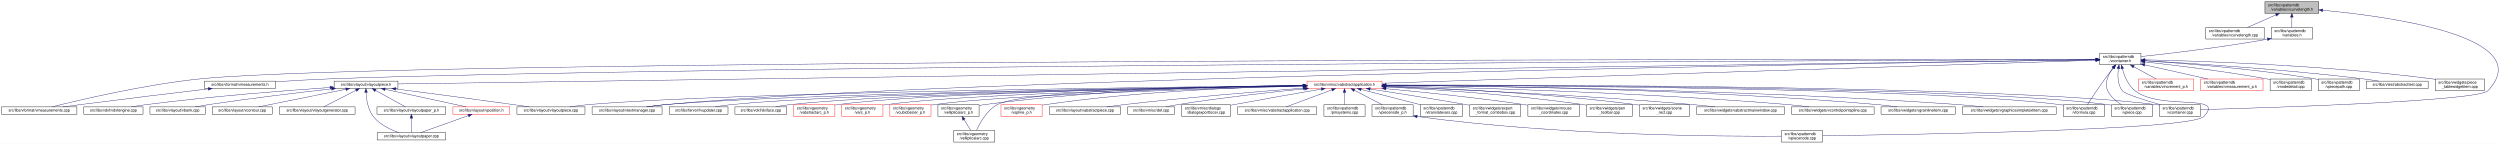
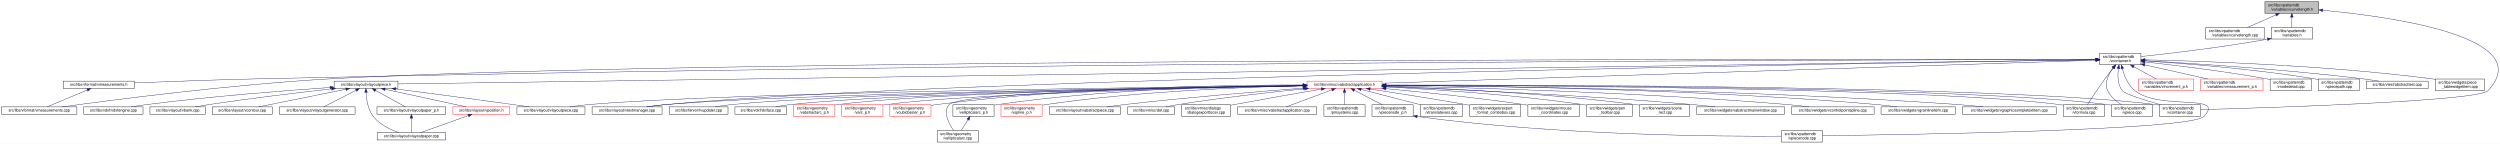
<svg xmlns="http://www.w3.org/2000/svg" xmlns:xlink="http://www.w3.org/1999/xlink" width="6502pt" height="374pt" viewBox="0.00 0.00 6502.39 374.00">
  <g id="graph0" class="graph" transform="scale(1 1) rotate(0) translate(4 370)">
    <polygon fill="white" stroke="transparent" points="-4,4 -4,-370 6498.39,-370 6498.39,4 -4,4" />
    <g id="node1" class="node">
      <g id="a_node1">
        <a xlink:title=" ">
          <polygon fill="#bfbfbf" stroke="black" points="5887,-335.5 5887,-365.5 6027,-365.5 6027,-335.5 5887,-335.5" />
          <text text-anchor="start" x="5895" y="-353.5" font-family="Helvetica,sans-Serif" font-size="10.00">src/libs/vpatterndb</text>
          <text text-anchor="middle" x="5957" y="-342.5" font-family="Helvetica,sans-Serif" font-size="10.00">/variables/vcurvelength.h</text>
        </a>
      </g>
    </g>
    <g id="node2" class="node">
      <g id="a_node2">
        <a xlink:href="../../d6/dd4/vcurvelength_8cpp.html" target="_top" xlink:title=" ">
          <polygon fill="white" stroke="black" points="5733,-268.5 5733,-298.5 5885,-298.5 5885,-268.5 5733,-268.5" />
          <text text-anchor="start" x="5741" y="-286.5" font-family="Helvetica,sans-Serif" font-size="10.00">src/libs/vpatterndb</text>
          <text text-anchor="middle" x="5809" y="-275.5" font-family="Helvetica,sans-Serif" font-size="10.00">/variables/vcurvelength.cpp</text>
        </a>
      </g>
    </g>
    <g id="edge1" class="edge">
      <path fill="none" stroke="midnightblue" d="M5915.49,-331.27C5891.92,-320.92 5862.86,-308.15 5841.05,-298.58" />
      <polygon fill="midnightblue" stroke="midnightblue" points="5914.32,-334.58 5924.89,-335.4 5917.14,-328.17 5914.32,-334.58" />
    </g>
    <g id="node3" class="node">
      <g id="a_node3">
        <a xlink:href="../../de/dca/variables_8h.html" target="_top" xlink:title=" ">
          <polygon fill="white" stroke="black" points="5903.5,-268.5 5903.5,-298.5 6010.5,-298.5 6010.5,-268.5 5903.5,-268.5" />
          <text text-anchor="start" x="5911.5" y="-286.5" font-family="Helvetica,sans-Serif" font-size="10.00">src/libs/vpatterndb</text>
          <text text-anchor="middle" x="5957" y="-275.5" font-family="Helvetica,sans-Serif" font-size="10.00">/variables.h</text>
        </a>
      </g>
    </g>
    <g id="edge2" class="edge">
      <path fill="none" stroke="midnightblue" d="M5957,-325.11C5957,-316.15 5957,-306.32 5957,-298.58" />
      <polygon fill="midnightblue" stroke="midnightblue" points="5953.5,-325.4 5957,-335.4 5960.5,-325.4 5953.5,-325.4" />
    </g>
    <g id="node31" class="node">
      <g id="a_node31">
        <a xlink:href="../../d6/d46/vcontainer_8cpp.html" target="_top" xlink:title=" ">
          <polygon fill="white" stroke="black" points="5612.5,-67.5 5612.5,-97.5 5719.5,-97.5 5719.5,-67.5 5612.5,-67.5" />
          <text text-anchor="start" x="5620.5" y="-85.5" font-family="Helvetica,sans-Serif" font-size="10.00">src/libs/vpatterndb</text>
          <text text-anchor="middle" x="5666" y="-74.5" font-family="Helvetica,sans-Serif" font-size="10.00">/vcontainer.cpp</text>
        </a>
      </g>
    </g>
    <g id="edge60" class="edge">
      <path fill="none" stroke="midnightblue" d="M6037.42,-343.29C6211.81,-327.05 6598.84,-274.42 6467,-134 6441.4,-106.73 5895.09,-89.68 5719.69,-84.89" />
      <polygon fill="midnightblue" stroke="midnightblue" points="6036.9,-339.82 6027.26,-344.22 6037.54,-346.79 6036.9,-339.82" />
    </g>
    <g id="node4" class="node">
      <g id="a_node4">
        <a xlink:href="../../d3/df7/vcontainer_8h.html" target="_top" xlink:title=" ">
          <polygon fill="white" stroke="black" points="5457.5,-201.5 5457.5,-231.5 5564.5,-231.5 5564.5,-201.5 5457.5,-201.5" />
          <text text-anchor="start" x="5465.5" y="-219.5" font-family="Helvetica,sans-Serif" font-size="10.00">src/libs/vpatterndb</text>
          <text text-anchor="middle" x="5511" y="-208.5" font-family="Helvetica,sans-Serif" font-size="10.00">/vcontainer.h</text>
        </a>
      </g>
    </g>
    <g id="edge3" class="edge">
      <path fill="none" stroke="midnightblue" d="M5893.44,-268.01C5769.93,-246.06 5636.85,-230.63 5564.53,-222.93" />
      <polygon fill="midnightblue" stroke="midnightblue" points="5892.99,-271.49 5903.46,-269.81 5894.23,-264.6 5892.99,-271.49" />
    </g>
    <g id="node5" class="node">
      <g id="a_node5">
+         <a xlink:href="../../d4/dd6/vmeasurements_8h.html" target="_top" xlink:title=" ">
+           <polygon fill="white" stroke="black" points="160.5,-140 160.5,-159 345.5,-159 345.5,-140 160.5,-140" />
+           <text text-anchor="middle" x="253" y="-147" font-family="Helvetica,sans-Serif" font-size="10.00">src/libs/vformat/vmeasurements.h</text>
+         </a>
+       </g>
+     </g>
+     <g id="edge4" class="edge">
+       <path fill="none" stroke="midnightblue" d="M5447.11,-215.42C5027.71,-214.81 2624.99,-209.38 668,-165 557.19,-162.49 429.79,-157.76 345.7,-154.39" />
+       <polygon fill="midnightblue" stroke="midnightblue" points="5447.22,-218.92 5457.22,-215.44 5447.23,-211.92 5447.22,-218.92" />
+     </g>
+     <g id="node6" class="node">
+       <g id="a_node6">
        <a xlink:href="../../de/db3/vmeasurements_8cpp.html" target="_top" xlink:title=" ">
          <polygon fill="white" stroke="black" points="0,-73 0,-92 196,-92 196,-73 0,-73" />
          <text text-anchor="middle" x="98" y="-80" font-family="Helvetica,sans-Serif" font-size="10.00">src/libs/vformat/vmeasurements.cpp</text>
        </a>
      </g>
    </g>
-     <g id="edge4" class="edge">
-       <path fill="none" stroke="midnightblue" d="M5447.46,-215.56C4903.03,-215.95 1031,-216.93 518,-165 372.05,-150.22 201.32,-109.74 130.91,-92.01" />
-       <polygon fill="midnightblue" stroke="midnightblue" points="5447.49,-219.06 5457.49,-215.55 5447.49,-212.06 5447.49,-219.06" />
-     </g>
-     <g id="node6" class="node">
-       <g id="a_node6">
-         <a xlink:href="../../d4/dd6/vmeasurements_8h.html" target="_top" xlink:title=" ">
-           <polygon fill="white" stroke="black" points="527.5,-140 527.5,-159 712.5,-159 712.5,-140 527.5,-140" />
-           <text text-anchor="middle" x="620" y="-147" font-family="Helvetica,sans-Serif" font-size="10.00">src/libs/vformat/vmeasurements.h</text>
-         </a>
-       </g>
-     </g>
-     <g id="edge5" class="edge">
-       <path fill="none" stroke="midnightblue" d="M5447.3,-215.25C4959.45,-213.29 1808.83,-199.42 856,-165 808.72,-163.29 756.18,-160.18 712.7,-157.28" />
-       <polygon fill="midnightblue" stroke="midnightblue" points="5447.31,-218.75 5457.33,-215.29 5447.34,-211.75 5447.31,-218.75" />
+     <g id="edge6" class="edge">
+       <path fill="none" stroke="midnightblue" d="M5447.28,-215.61C4959.31,-216.36 1807.92,-219.03 856,-165 595.02,-150.19 285.57,-109.72 157.77,-92" />
+       <polygon fill="midnightblue" stroke="midnightblue" points="5447.32,-219.11 5457.31,-215.6 5447.31,-212.11 5447.32,-219.11" />
    </g>
    <g id="node7" class="node">
      <g id="a_node7">
        <a xlink:href="../../d6/de0/vlayoutpiece_8h.html" target="_top" xlink:title=" ">
          <polygon fill="white" stroke="black" points="865,-140 865,-159 1031,-159 1031,-140 865,-140" />
          <text text-anchor="middle" x="948" y="-147" font-family="Helvetica,sans-Serif" font-size="10.00">src/libs/vlayout/vlayoutpiece.h</text>
        </a>
      </g>
    </g>
    <g id="edge7" class="edge">
      <path fill="none" stroke="midnightblue" d="M5447.01,-214.59C4942,-207.39 1603.51,-159.84 1031.36,-151.69" />
      <polygon fill="midnightblue" stroke="midnightblue" points="5447.33,-218.09 5457.38,-214.74 5447.43,-211.09 5447.33,-218.09" />
    </g>
    <g id="node16" class="node">
      <g id="a_node16">
        <a xlink:href="../../d8/d70/vtextmanager_8cpp.html" target="_top" xlink:title=" ">
          <polygon fill="white" stroke="black" points="1536,-73 1536,-92 1718,-92 1718,-73 1536,-73" />
          <text text-anchor="middle" x="1627" y="-80" font-family="Helvetica,sans-Serif" font-size="10.00">src/libs/vlayout/vtextmanager.cpp</text>
        </a>
      </g>
    </g>
    <g id="edge18" class="edge">
      <path fill="none" stroke="midnightblue" d="M5447.07,-214.59C5012.94,-208.23 2491.63,-168.68 1727,-98 1711.19,-96.54 1694.06,-94.3 1678.52,-92.01" />
      <polygon fill="midnightblue" stroke="midnightblue" points="5447.19,-218.09 5457.24,-214.74 5447.29,-211.09 5447.19,-218.09" />
    </g>
    <g id="node17" class="node">
      <g id="a_node17">
        <a xlink:href="../../d5/d74/vabstractapplication_8h.html" target="_top" xlink:title=" ">
          <polygon fill="white" stroke="red" points="3395.5,-140 3395.5,-159 3590.5,-159 3590.5,-140 3395.5,-140" />
          <text text-anchor="middle" x="3493" y="-147" font-family="Helvetica,sans-Serif" font-size="10.00">src/libs/vmisc/vabstractapplication.h</text>
        </a>
      </g>
    </g>
    <g id="edge19" class="edge">
      <path fill="none" stroke="midnightblue" d="M5446.86,-213.43C5154.2,-204.01 3944.69,-165.05 3590.73,-153.65" />
      <polygon fill="midnightblue" stroke="midnightblue" points="5447.18,-216.95 5457.28,-213.77 5447.4,-209.95 5447.18,-216.95" />
    </g>
    <g id="edge52" class="edge">
      <path fill="none" stroke="midnightblue" d="M5505.87,-191.39C5503.56,-173.72 5503.65,-150.12 5516,-134 5522.37,-125.68 5574.38,-109.35 5615.39,-97.51" />
      <polygon fill="midnightblue" stroke="midnightblue" points="5502.46,-192.19 5507.53,-201.49 5509.36,-191.06 5502.46,-192.19" />
    </g>
    <g id="node32" class="node">
      <g id="a_node32">
        <a xlink:href="../../db/d11/vformula_8cpp.html" target="_top" xlink:title=" ">
          <polygon fill="white" stroke="black" points="5362.5,-67.5 5362.5,-97.5 5469.5,-97.5 5469.5,-67.5 5362.5,-67.5" />
          <text text-anchor="start" x="5370.5" y="-85.5" font-family="Helvetica,sans-Serif" font-size="10.00">src/libs/vpatterndb</text>
          <text text-anchor="middle" x="5416" y="-74.5" font-family="Helvetica,sans-Serif" font-size="10.00">/vformula.cpp</text>
        </a>
      </g>
    </g>
    <g id="edge53" class="edge">
      <path fill="none" stroke="midnightblue" d="M5492.82,-193.3C5485.85,-184.59 5477.91,-174.44 5471,-165 5454.06,-141.86 5435.67,-113.99 5425.03,-97.57" />
      <polygon fill="midnightblue" stroke="midnightblue" points="5490.14,-195.56 5499.15,-201.14 5495.59,-191.16 5490.14,-195.56" />
    </g>
    <g id="node33" class="node">
      <g id="a_node33">
        <a xlink:href="../../df/d7a/vpiece_8cpp.html" target="_top" xlink:title=" ">
          <polygon fill="white" stroke="black" points="5487.5,-67.5 5487.5,-97.5 5594.5,-97.5 5594.5,-67.5 5487.5,-67.5" />
          <text text-anchor="start" x="5495.5" y="-85.5" font-family="Helvetica,sans-Serif" font-size="10.00">src/libs/vpatterndb</text>
          <text text-anchor="middle" x="5541" y="-74.5" font-family="Helvetica,sans-Serif" font-size="10.00">/vpiece.cpp</text>
        </a>
      </g>
    </g>
    <g id="edge55" class="edge">
      <path fill="none" stroke="midnightblue" d="M5491.88,-193.4C5479.97,-176.82 5468.55,-153.69 5478,-134 5485.46,-118.46 5500.3,-106.19 5513.7,-97.64" />
      <polygon fill="midnightblue" stroke="midnightblue" points="5489.18,-195.63 5498.05,-201.43 5494.73,-191.36 5489.18,-195.63" />
    </g>
    <g id="node35" class="node">
      <g id="a_node35">
        <a xlink:href="../../d8/dba/vpiecenode_8cpp.html" target="_top" xlink:title=" ">
          <polygon fill="white" stroke="black" points="4629.5,-0.5 4629.5,-30.5 4736.5,-30.5 4736.5,-0.5 4629.5,-0.5" />
          <text text-anchor="start" x="4637.5" y="-18.5" font-family="Helvetica,sans-Serif" font-size="10.00">src/libs/vpatterndb</text>
          <text text-anchor="middle" x="4683" y="-7.5" font-family="Helvetica,sans-Serif" font-size="10.00">/vpiecenode.cpp</text>
        </a>
      </g>
    </g>
    <g id="edge56" class="edge">
      <path fill="none" stroke="midnightblue" d="M5515.99,-191.46C5521.11,-172.95 5530.97,-148.19 5549,-134 5615.77,-81.48 5786.6,-128.5 5728,-67 5693.52,-30.82 4945.7,-19.52 4736.78,-17.07" />
      <polygon fill="midnightblue" stroke="midnightblue" points="5512.57,-190.71 5513.56,-201.26 5519.37,-192.4 5512.57,-190.71" />
    </g>
    <g id="node45" class="node">
      <g id="a_node45">
        <a xlink:href="../../d1/de1/vincrement__p_8h.html" target="_top" xlink:title=" ">
          <polygon fill="white" stroke="red" points="5558.5,-134.5 5558.5,-164.5 5701.5,-164.5 5701.5,-134.5 5558.5,-134.5" />
          <text text-anchor="start" x="5566.5" y="-152.5" font-family="Helvetica,sans-Serif" font-size="10.00">src/libs/vpatterndb</text>
          <text text-anchor="middle" x="5630" y="-141.5" font-family="Helvetica,sans-Serif" font-size="10.00">/variables/vincrement_p.h</text>
        </a>
      </g>
    </g>
    <g id="edge50" class="edge">
      <path fill="none" stroke="midnightblue" d="M5545.65,-196.57C5564.37,-186.35 5587.09,-173.94 5604.23,-164.58" />
      <polygon fill="midnightblue" stroke="midnightblue" points="5543.92,-193.53 5536.82,-201.4 5547.28,-199.67 5543.92,-193.53" />
    </g>
    <g id="node46" class="node">
      <g id="a_node46">
        <a xlink:href="../../d6/dc1/vmeasurement__p_8h.html" target="_top" xlink:title=" ">
          <polygon fill="white" stroke="red" points="5720,-134.5 5720,-164.5 5882,-164.5 5882,-134.5 5720,-134.5" />
          <text text-anchor="start" x="5728" y="-152.5" font-family="Helvetica,sans-Serif" font-size="10.00">src/libs/vpatterndb</text>
          <text text-anchor="middle" x="5801" y="-141.5" font-family="Helvetica,sans-Serif" font-size="10.00">/variables/vmeasurement_p.h</text>
        </a>
      </g>
    </g>
    <g id="edge51" class="edge">
      <path fill="none" stroke="midnightblue" d="M5574.32,-201.31C5623.02,-190.39 5689.96,-175.39 5738.46,-164.52" />
      <polygon fill="midnightblue" stroke="midnightblue" points="5573.52,-197.9 5564.53,-203.5 5575.05,-204.73 5573.52,-197.9" />
    </g>
    <g id="node47" class="node">
      <g id="a_node47">
        <a xlink:href="../../d6/d91/vnodedetail_8cpp.html" target="_top" xlink:title=" ">
          <polygon fill="white" stroke="black" points="5900.5,-134.5 5900.5,-164.5 6007.5,-164.5 6007.5,-134.5 5900.5,-134.5" />
          <text text-anchor="start" x="5908.5" y="-152.5" font-family="Helvetica,sans-Serif" font-size="10.00">src/libs/vpatterndb</text>
          <text text-anchor="middle" x="5954" y="-141.5" font-family="Helvetica,sans-Serif" font-size="10.00">/vnodedetail.cpp</text>
        </a>
      </g>
    </g>
    <g id="edge54" class="edge">
      <path fill="none" stroke="midnightblue" d="M5575.06,-208.85C5650.83,-200.55 5780.61,-184.99 5891,-165 5894.09,-164.44 5897.26,-163.83 5900.45,-163.18" />
      <polygon fill="midnightblue" stroke="midnightblue" points="5574.3,-205.41 5564.74,-209.97 5575.06,-212.37 5574.3,-205.41" />
    </g>
    <g id="node48" class="node">
      <g id="a_node48">
        <a xlink:href="../../da/de1/vpiecepath_8cpp.html" target="_top" xlink:title=" ">
          <polygon fill="white" stroke="black" points="6025.5,-134.5 6025.5,-164.5 6132.5,-164.5 6132.5,-134.5 6025.5,-134.5" />
          <text text-anchor="start" x="6033.5" y="-152.5" font-family="Helvetica,sans-Serif" font-size="10.00">src/libs/vpatterndb</text>
          <text text-anchor="middle" x="6079" y="-141.5" font-family="Helvetica,sans-Serif" font-size="10.00">/vpiecepath.cpp</text>
        </a>
      </g>
    </g>
    <g id="edge57" class="edge">
-       <path fill="none" stroke="midnightblue" d="M5575.02,-211.79C5671.38,-205.61 5859.24,-191.21 6017,-165 6019.73,-164.55 6022.51,-164.04 6025.32,-163.51" />
-       <polygon fill="midnightblue" stroke="midnightblue" points="5574.61,-208.31 5564.85,-212.44 5575.05,-215.3 5574.61,-208.31" />
+       <path fill="none" stroke="midnightblue" d="M5574.88,-211.71C5671.04,-205.43 5858.5,-190.89 6016,-165 6019.1,-164.49 6022.28,-163.92 6025.48,-163.3" />
+       <polygon fill="midnightblue" stroke="midnightblue" points="5574.49,-208.23 5564.74,-212.37 5574.94,-215.22 5574.49,-208.23" />
    </g>
    <g id="node49" class="node">
      <g id="a_node49">
        <a xlink:href="../../d1/d3a/abstracttest_8cpp.html" target="_top" xlink:title=" ">
          <polygon fill="white" stroke="black" points="6150.5,-140 6150.5,-159 6311.5,-159 6311.5,-140 6150.5,-140" />
          <text text-anchor="middle" x="6231" y="-147" font-family="Helvetica,sans-Serif" font-size="10.00">src/libs/vtest/abstracttest.cpp</text>
        </a>
      </g>
    </g>
    <g id="edge58" class="edge">
      <path fill="none" stroke="midnightblue" d="M5575.05,-212.11C5689.25,-205.67 5935.43,-190.05 6142,-165 6155.37,-163.38 6169.8,-161.21 6183.07,-159.05" />
      <polygon fill="midnightblue" stroke="midnightblue" points="5574.54,-208.63 5564.75,-212.68 5574.93,-215.62 5574.54,-208.63" />
    </g>
    <g id="node50" class="node">
      <g id="a_node50">
        <a xlink:href="../../da/db4/piece__tablewidgetitem_8cpp.html" target="_top" xlink:title=" ">
          <polygon fill="white" stroke="black" points="6330,-134.5 6330,-164.5 6458,-164.5 6458,-134.5 6330,-134.5" />
          <text text-anchor="start" x="6338" y="-152.5" font-family="Helvetica,sans-Serif" font-size="10.00">src/libs/vwidgets/piece</text>
          <text text-anchor="middle" x="6394" y="-141.5" font-family="Helvetica,sans-Serif" font-size="10.00">_tablewidgetitem.cpp</text>
        </a>
      </g>
    </g>
    <g id="edge59" class="edge">
      <path fill="none" stroke="midnightblue" d="M5575.12,-214.41C5712.43,-211.45 6044.9,-200.86 6321,-165 6323.95,-164.62 6326.95,-164.19 6329.99,-163.72" />
      <polygon fill="midnightblue" stroke="midnightblue" points="5574.71,-210.92 5564.79,-214.63 5574.86,-217.92 5574.71,-210.92" />
    </g>
-     <g id="edge6" class="edge">
-       <path fill="none" stroke="midnightblue" d="M537.65,-138.81C453.89,-128.88 320.35,-112.83 205,-98 190.31,-96.11 174.5,-94.01 159.65,-92" />
-       <polygon fill="midnightblue" stroke="midnightblue" points="537.28,-142.29 547.62,-139.99 538.1,-135.34 537.28,-142.29" />
+     <g id="edge5" class="edge">
+       <path fill="none" stroke="midnightblue" d="M223.07,-135.95C192.38,-123.08 145.46,-103.4 118.67,-92.17" />
+       <polygon fill="midnightblue" stroke="midnightblue" points="221.84,-139.23 232.42,-139.87 224.55,-132.77 221.84,-139.23" />
    </g>
    <g id="node8" class="node">
      <g id="a_node8">
        <a xlink:href="../../dd/d66/vdxfengine_8cpp.html" target="_top" xlink:title=" ">
          <polygon fill="white" stroke="black" points="214,-73 214,-92 368,-92 368,-73 214,-73" />
          <text text-anchor="middle" x="291" y="-80" font-family="Helvetica,sans-Serif" font-size="10.00">src/libs/vdxf/vdxfengine.cpp</text>
        </a>
      </g>
    </g>
    <g id="edge8" class="edge">
      <path fill="none" stroke="midnightblue" d="M854.54,-142.5C741.25,-134.71 544.68,-119.52 377,-98 364.23,-96.36 350.47,-94.21 337.77,-92.07" />
      <polygon fill="midnightblue" stroke="midnightblue" points="854.35,-146 864.56,-143.19 854.82,-139.02 854.35,-146" />
    </g>
    <g id="node9" class="node">
      <g id="a_node9">
        <a xlink:href="../../de/da8/vbank_8cpp.html" target="_top" xlink:title=" ">
          <polygon fill="white" stroke="black" points="386,-73 386,-92 530,-92 530,-73 386,-73" />
          <text text-anchor="middle" x="458" y="-80" font-family="Helvetica,sans-Serif" font-size="10.00">src/libs/vlayout/vbank.cpp</text>
        </a>
      </g>
    </g>
    <g id="edge9" class="edge">
      <path fill="none" stroke="midnightblue" d="M858.5,-138.87C775.51,-129.6 648.68,-114.58 539,-98 527.42,-96.25 514.94,-94.13 503.34,-92.06" />
      <polygon fill="midnightblue" stroke="midnightblue" points="858.33,-142.37 868.65,-139.99 859.1,-135.41 858.33,-142.37" />
    </g>
    <g id="node10" class="node">
      <g id="a_node10">
        <a xlink:href="../../df/d5d/vcontour_8cpp.html" target="_top" xlink:title=" ">
          <polygon fill="white" stroke="black" points="548,-73 548,-92 704,-92 704,-73 548,-73" />
          <text text-anchor="middle" x="626" y="-80" font-family="Helvetica,sans-Serif" font-size="10.00">src/libs/vlayout/vcontour.cpp</text>
        </a>
      </g>
    </g>
    <g id="edge10" class="edge">
      <path fill="none" stroke="midnightblue" d="M895.39,-137.88C831.97,-125.08 726.66,-103.82 668.26,-92.03" />
      <polygon fill="midnightblue" stroke="midnightblue" points="895.08,-141.39 905.57,-139.94 896.46,-134.53 895.08,-141.39" />
    </g>
    <g id="node11" class="node">
      <g id="a_node11">
        <a xlink:href="../../d3/d39/vlayoutgenerator_8cpp.html" target="_top" xlink:title=" ">
          <polygon fill="white" stroke="black" points="722.5,-73 722.5,-92 919.5,-92 919.5,-73 722.5,-73" />
          <text text-anchor="middle" x="821" y="-80" font-family="Helvetica,sans-Serif" font-size="10.00">src/libs/vlayout/vlayoutgenerator.cpp</text>
        </a>
      </g>
    </g>
    <g id="edge11" class="edge">
      <path fill="none" stroke="midnightblue" d="M922.16,-135.27C897,-122.4 859.51,-103.21 837.93,-92.17" />
      <polygon fill="midnightblue" stroke="midnightblue" points="920.64,-138.43 931.14,-139.87 923.83,-132.2 920.64,-138.43" />
    </g>
    <g id="node12" class="node">
      <g id="a_node12">
        <a xlink:href="../../d1/dd1/vlayoutpaper_8cpp.html" target="_top" xlink:title=" ">
          <polygon fill="white" stroke="black" points="977,-6 977,-25 1155,-25 1155,-6 977,-6" />
          <text text-anchor="middle" x="1066" y="-13" font-family="Helvetica,sans-Serif" font-size="10.00">src/libs/vlayout/vlayoutpaper.cpp</text>
        </a>
      </g>
    </g>
    <g id="edge12" class="edge">
      <path fill="none" stroke="midnightblue" d="M948,-129.85C948.92,-111.97 952.83,-85.11 967,-67 983.65,-45.73 1011.7,-32.62 1033.7,-25.11" />
      <polygon fill="midnightblue" stroke="midnightblue" points="944.5,-129.8 947.75,-139.88 951.49,-129.98 944.5,-129.8" />
    </g>
    <g id="node13" class="node">
      <g id="a_node13">
        <a xlink:href="../../d2/d2d/vlayoutpaper__p_8h.html" target="_top" xlink:title=" ">
          <polygon fill="white" stroke="black" points="976.5,-73 976.5,-92 1155.5,-92 1155.5,-73 976.5,-73" />
          <text text-anchor="middle" x="1066" y="-80" font-family="Helvetica,sans-Serif" font-size="10.00">src/libs/vlayout/vlayoutpaper_p.h</text>
        </a>
      </g>
    </g>
    <g id="edge13" class="edge">
      <path fill="none" stroke="midnightblue" d="M972.89,-134.79C996.28,-121.9 1030.56,-103.02 1050.34,-92.13" />
      <polygon fill="midnightblue" stroke="midnightblue" points="970.98,-131.84 963.91,-139.73 974.36,-137.97 970.98,-131.84" />
    </g>
    <g id="node14" class="node">
      <g id="a_node14">
        <a xlink:href="../../dd/d70/vlayoutpiece_8cpp.html" target="_top" xlink:title=" ">
          <polygon fill="white" stroke="black" points="1340.5,-73 1340.5,-92 1517.5,-92 1517.5,-73 1340.5,-73" />
          <text text-anchor="middle" x="1429" y="-80" font-family="Helvetica,sans-Serif" font-size="10.00">src/libs/vlayout/vlayoutpiece.cpp</text>
        </a>
      </g>
    </g>
    <g id="edge15" class="edge">
      <path fill="none" stroke="midnightblue" d="M1025.3,-138.67C1102.69,-128.75 1225.16,-112.81 1331,-98 1344.46,-96.12 1358.94,-94.02 1372.54,-92.01" />
      <polygon fill="midnightblue" stroke="midnightblue" points="1024.63,-135.23 1015.15,-139.97 1025.52,-142.17 1024.63,-135.23" />
    </g>
    <g id="node15" class="node">
      <g id="a_node15">
        <a xlink:href="../../db/d5c/vposition_8h.html" target="_top" xlink:title=" ">
          <polygon fill="white" stroke="red" points="1174,-73 1174,-92 1322,-92 1322,-73 1174,-73" />
          <text text-anchor="middle" x="1248" y="-80" font-family="Helvetica,sans-Serif" font-size="10.00">src/libs/vlayout/vposition.h</text>
        </a>
      </g>
    </g>
    <g id="edge16" class="edge">
      <path fill="none" stroke="midnightblue" d="M997.37,-137.8C1056.41,-125.01 1154.04,-103.86 1208.38,-92.08" />
      <polygon fill="midnightblue" stroke="midnightblue" points="996.56,-134.4 987.53,-139.94 998.04,-141.24 996.56,-134.4" />
    </g>
    <g id="edge14" class="edge">
      <path fill="none" stroke="midnightblue" d="M1066,-62.54C1066,-50.17 1066,-34.62 1066,-25.13" />
      <polygon fill="midnightblue" stroke="midnightblue" points="1062.5,-62.73 1066,-72.73 1069.5,-62.73 1062.5,-62.73" />
    </g>
    <g id="edge17" class="edge">
      <path fill="none" stroke="midnightblue" d="M1214.22,-69.44C1178.12,-56.54 1121.79,-36.42 1089.98,-25.06" />
      <polygon fill="midnightblue" stroke="midnightblue" points="1213.24,-72.8 1223.83,-72.87 1215.59,-66.21 1213.24,-72.8" />
    </g>
    <g id="edge30" class="edge">
      <path fill="none" stroke="midnightblue" d="M3385.37,-147.46C3029.47,-143.73 1892.46,-129.61 1527,-98 1511.15,-96.63 1493.96,-94.36 1478.47,-92.01" />
      <polygon fill="midnightblue" stroke="midnightblue" points="3385.38,-150.96 3395.42,-147.56 3385.45,-143.96 3385.38,-150.96" />
    </g>
    <g id="edge31" class="edge">
      <path fill="none" stroke="midnightblue" d="M3385.42,-147.05C3054.04,-142.34 2051.66,-126.09 1727,-98 1710.92,-96.61 1693.48,-94.35 1677.74,-92.02" />
      <polygon fill="midnightblue" stroke="midnightblue" points="3385.45,-150.55 3395.5,-147.2 3385.55,-143.55 3385.45,-150.55" />
    </g>
    <g id="node18" class="node">
      <g id="a_node18">
        <a xlink:href="../../d4/d90/fvupdater_8cpp.html" target="_top" xlink:title=" ">
          <polygon fill="white" stroke="black" points="1736.5,-73 1736.5,-92 1889.5,-92 1889.5,-73 1736.5,-73" />
          <text text-anchor="middle" x="1813" y="-80" font-family="Helvetica,sans-Serif" font-size="10.00">src/libs/fervor/fvupdater.cpp</text>
        </a>
      </g>
    </g>
    <g id="edge20" class="edge">
      <path fill="none" stroke="midnightblue" d="M3385,-147.02C3075.23,-142.45 2187.42,-127.13 1898,-98 1884.3,-96.62 1869.46,-94.36 1856.09,-92.03" />
      <polygon fill="midnightblue" stroke="midnightblue" points="3385.28,-150.52 3395.33,-147.17 3385.38,-143.52 3385.28,-150.52" />
    </g>
    <g id="node19" class="node">
      <g id="a_node19">
        <a xlink:href="../../d9/dc8/dxiface_8cpp.html" target="_top" xlink:title=" ">
          <polygon fill="white" stroke="black" points="1907.5,-73 1907.5,-92 2042.5,-92 2042.5,-73 1907.5,-73" />
          <text text-anchor="middle" x="1975" y="-80" font-family="Helvetica,sans-Serif" font-size="10.00">src/libs/vdxf/dxiface.cpp</text>
        </a>
      </g>
    </g>
    <g id="edge21" class="edge">
      <path fill="none" stroke="midnightblue" d="M3385.31,-146.87C3096.53,-142.17 2309.32,-126.99 2051,-98 2038.72,-96.62 2025.45,-94.36 2013.49,-92.03" />
      <polygon fill="midnightblue" stroke="midnightblue" points="3385.32,-150.37 3395.37,-147.04 3385.43,-143.37 3385.32,-150.37" />
    </g>
    <g id="node20" class="node">
      <g id="a_node20">
        <a xlink:href="../../da/d75/vabstractarc__p_8h.html" target="_top" xlink:title=" ">
          <polygon fill="white" stroke="red" points="2060.5,-67.5 2060.5,-97.5 2167.5,-97.5 2167.5,-67.5 2060.5,-67.5" />
          <text text-anchor="start" x="2068.5" y="-85.5" font-family="Helvetica,sans-Serif" font-size="10.00">src/libs/vgeometry</text>
          <text text-anchor="middle" x="2114" y="-74.5" font-family="Helvetica,sans-Serif" font-size="10.00">/vabstractarc_p.h</text>
        </a>
      </g>
    </g>
    <g id="edge22" class="edge">
      <path fill="none" stroke="midnightblue" d="M3385.14,-147.02C3113.91,-142.89 2408.56,-129.36 2176,-98 2173.26,-97.63 2170.47,-97.2 2167.65,-96.71" />
      <polygon fill="midnightblue" stroke="midnightblue" points="3385.33,-150.53 3395.38,-147.18 3385.44,-143.53 3385.33,-150.53" />
    </g>
    <g id="node21" class="node">
      <g id="a_node21">
        <a xlink:href="../../dc/da3/varc__p_8h.html" target="_top" xlink:title=" ">
          <polygon fill="white" stroke="red" points="2185.5,-67.5 2185.5,-97.5 2292.5,-97.5 2292.5,-67.5 2185.5,-67.5" />
          <text text-anchor="start" x="2193.5" y="-85.5" font-family="Helvetica,sans-Serif" font-size="10.00">src/libs/vgeometry</text>
          <text text-anchor="middle" x="2239" y="-74.5" font-family="Helvetica,sans-Serif" font-size="10.00">/varc_p.h</text>
        </a>
      </g>
    </g>
    <g id="edge23" class="edge">
      <path fill="none" stroke="midnightblue" d="M3385.13,-146.52C3132.58,-141.46 2508.6,-126.42 2301,-98 2298.26,-97.63 2295.47,-97.19 2292.65,-96.7" />
      <polygon fill="midnightblue" stroke="midnightblue" points="3385.35,-150.02 3395.42,-146.72 3385.49,-143.02 3385.35,-150.02" />
    </g>
    <g id="node22" class="node">
      <g id="a_node22">
        <a xlink:href="../../d5/d8e/vcubicbezier__p_8h.html" target="_top" xlink:title=" ">
          <polygon fill="white" stroke="red" points="2310.5,-67.5 2310.5,-97.5 2417.5,-97.5 2417.5,-67.5 2310.5,-67.5" />
          <text text-anchor="start" x="2318.5" y="-85.5" font-family="Helvetica,sans-Serif" font-size="10.00">src/libs/vgeometry</text>
          <text text-anchor="middle" x="2364" y="-74.5" font-family="Helvetica,sans-Serif" font-size="10.00">/vcubicbezier_p.h</text>
        </a>
      </g>
    </g>
    <g id="edge24" class="edge">
-       <path fill="none" stroke="midnightblue" d="M3385.19,-145.9C3152.36,-139.87 2608.79,-123.48 2426,-98 2423.26,-97.62 2420.47,-97.17 2417.66,-96.68" />
-       <polygon fill="midnightblue" stroke="midnightblue" points="3385.28,-149.4 3395.36,-146.16 3385.46,-142.4 3385.28,-149.4" />
+       <path fill="none" stroke="midnightblue" d="M3385.15,-149.14C3192.82,-148.99 2778.31,-142.86 2432,-98 2427.33,-97.4 2422.51,-96.64 2417.68,-95.79" />
+       <polygon fill="midnightblue" stroke="midnightblue" points="3385.26,-152.64 3395.26,-149.14 3385.26,-145.64 3385.26,-152.64" />
    </g>
    <g id="node23" class="node">
      <g id="a_node23">
-         <a xlink:href="../../df/dde/vellipticalarc__p_8h.html" target="_top" xlink:title=" ">
-           <polygon fill="white" stroke="black" points="2435.5,-67.5 2435.5,-97.5 2542.5,-97.5 2542.5,-67.5 2435.5,-67.5" />
-           <text text-anchor="start" x="2443.5" y="-85.5" font-family="Helvetica,sans-Serif" font-size="10.00">src/libs/vgeometry</text>
-           <text text-anchor="middle" x="2489" y="-74.5" font-family="Helvetica,sans-Serif" font-size="10.00">/vellipticalarc_p.h</text>
+         <a xlink:href="../../d6/dfb/vellipticalarc_8cpp.html" target="_top" xlink:title=" ">
+           <polygon fill="white" stroke="black" points="2433.5,-0.5 2433.5,-30.5 2540.5,-30.5 2540.5,-0.5 2433.5,-0.5" />
+           <text text-anchor="start" x="2441.5" y="-18.5" font-family="Helvetica,sans-Serif" font-size="10.00">src/libs/vgeometry</text>
+           <text text-anchor="middle" x="2487" y="-7.5" font-family="Helvetica,sans-Serif" font-size="10.00">/vellipticalarc.cpp</text>
        </a>
      </g>
    </g>
    <g id="edge25" class="edge">
-       <path fill="none" stroke="midnightblue" d="M3384.95,-148.14C3210.18,-146.32 2854.95,-137.56 2557,-98 2552.33,-97.38 2547.51,-96.61 2542.69,-95.76" />
-       <polygon fill="midnightblue" stroke="midnightblue" points="3385.15,-151.64 3395.18,-148.24 3385.21,-144.64 3385.15,-151.64" />
+       <path fill="none" stroke="midnightblue" d="M3385.1,-147.15C3127.64,-143.42 2496.35,-130.92 2465,-98 2447.42,-79.53 2463.9,-48.52 2476.26,-30.54" />
+       <polygon fill="midnightblue" stroke="midnightblue" points="3385.17,-150.66 3395.22,-147.3 3385.27,-143.66 3385.17,-150.66" />
    </g>
    <g id="node24" class="node">
      <g id="a_node24">
-         <a xlink:href="../../d6/dfb/vellipticalarc_8cpp.html" target="_top" xlink:title=" ">
-           <polygon fill="white" stroke="black" points="2476.5,-0.5 2476.5,-30.5 2583.5,-30.5 2583.5,-0.5 2476.5,-0.5" />
-           <text text-anchor="start" x="2484.5" y="-18.5" font-family="Helvetica,sans-Serif" font-size="10.00">src/libs/vgeometry</text>
-           <text text-anchor="middle" x="2530" y="-7.5" font-family="Helvetica,sans-Serif" font-size="10.00">/vellipticalarc.cpp</text>
-         </a>
-       </g>
-     </g>
-     <g id="edge27" class="edge">
-       <path fill="none" stroke="midnightblue" d="M3385.33,-147.59C3160.94,-144.97 2658.34,-134.98 2590,-98 2562.65,-83.2 2544.44,-49.9 2535.8,-30.77" />
-       <polygon fill="midnightblue" stroke="midnightblue" points="3385.44,-151.09 3395.48,-147.71 3385.52,-144.09 3385.44,-151.09" />
+         <a xlink:href="../../df/dde/vellipticalarc__p_8h.html" target="_top" xlink:title=" ">
+           <polygon fill="white" stroke="black" points="2474.5,-67.5 2474.5,-97.5 2581.5,-97.5 2581.5,-67.5 2474.5,-67.5" />
+           <text text-anchor="start" x="2482.5" y="-85.5" font-family="Helvetica,sans-Serif" font-size="10.00">src/libs/vgeometry</text>
+           <text text-anchor="middle" x="2528" y="-74.5" font-family="Helvetica,sans-Serif" font-size="10.00">/vellipticalarc_p.h</text>
+         </a>
+       </g>
+     </g>
+     <g id="edge26" class="edge">
+       <path fill="none" stroke="midnightblue" d="M3385.03,-148.51C3215.04,-147.16 2875,-138.98 2590,-98 2587.26,-97.61 2584.47,-97.15 2581.66,-96.65" />
+       <polygon fill="midnightblue" stroke="midnightblue" points="3385.21,-152.01 3395.24,-148.58 3385.26,-145.01 3385.21,-152.01" />
    </g>
    <g id="node25" class="node">
      <g id="a_node25">
        <a xlink:href="../../d1/d76/vspline__p_8h.html" target="_top" xlink:title=" ">
          <polygon fill="white" stroke="red" points="2599.5,-67.5 2599.5,-97.5 2706.5,-97.5 2706.5,-67.5 2599.5,-67.5" />
          <text text-anchor="start" x="2607.5" y="-85.5" font-family="Helvetica,sans-Serif" font-size="10.00">src/libs/vgeometry</text>
          <text text-anchor="middle" x="2653" y="-74.5" font-family="Helvetica,sans-Serif" font-size="10.00">/vspline_p.h</text>
        </a>
      </g>
    </g>
    <g id="edge28" class="edge">
      <path fill="none" stroke="midnightblue" d="M3385.09,-146.97C3234.51,-143.6 2953.14,-132.76 2716,-98 2712.89,-97.54 2709.71,-97.01 2706.5,-96.43" />
      <polygon fill="midnightblue" stroke="midnightblue" points="3385.19,-150.48 3395.26,-147.19 3385.34,-143.48 3385.19,-150.48" />
    </g>
    <g id="node26" class="node">
      <g id="a_node26">
        <a xlink:href="../../d9/d15/vabstractpiece_8cpp.html" target="_top" xlink:title=" ">
          <polygon fill="white" stroke="black" points="2725,-73 2725,-92 2911,-92 2911,-73 2725,-73" />
          <text text-anchor="middle" x="2818" y="-80" font-family="Helvetica,sans-Serif" font-size="10.00">src/libs/vlayout/vabstractpiece.cpp</text>
        </a>
      </g>
    </g>
    <g id="edge29" class="edge">
      <path fill="none" stroke="midnightblue" d="M3385.01,-140.71C3269.69,-131.98 3081.67,-116.6 2920,-98 2905.07,-96.28 2888.96,-94.13 2874.05,-92.02" />
      <polygon fill="midnightblue" stroke="midnightblue" points="3385.02,-144.22 3395.25,-141.48 3385.55,-137.24 3385.02,-144.22" />
    </g>
    <g id="node27" class="node">
      <g id="a_node27">
        <a xlink:href="../../d6/d0b/def_8cpp.html" target="_top" xlink:title=" ">
          <polygon fill="white" stroke="black" points="2929,-73 2929,-92 3051,-92 3051,-73 2929,-73" />
          <text text-anchor="middle" x="2990" y="-80" font-family="Helvetica,sans-Serif" font-size="10.00">src/libs/vmisc/def.cpp</text>
        </a>
      </g>
    </g>
    <g id="edge32" class="edge">
      <path fill="none" stroke="midnightblue" d="M3389.36,-139C3301.42,-130.33 3172.05,-116.1 3060,-98 3049.59,-96.32 3038.37,-94.15 3028.03,-92.01" />
      <polygon fill="midnightblue" stroke="midnightblue" points="3389.04,-142.49 3399.34,-139.98 3389.73,-135.52 3389.04,-142.49" />
    </g>
    <g id="node28" class="node">
      <g id="a_node28">
        <a xlink:href="../../db/d65/dialogexporttocsv_8cpp.html" target="_top" xlink:title=" ">
          <polygon fill="white" stroke="black" points="3069.5,-67.5 3069.5,-97.5 3196.5,-97.5 3196.5,-67.5 3069.5,-67.5" />
          <text text-anchor="start" x="3077.5" y="-85.5" font-family="Helvetica,sans-Serif" font-size="10.00">src/libs/vmisc/dialogs</text>
          <text text-anchor="middle" x="3133" y="-74.5" font-family="Helvetica,sans-Serif" font-size="10.00">/dialogexporttocsv.cpp</text>
        </a>
      </g>
    </g>
    <g id="edge33" class="edge">
      <path fill="none" stroke="midnightblue" d="M3432.54,-138.26C3374.41,-128.32 3284.11,-112.63 3206,-98 3202.95,-97.43 3199.83,-96.84 3196.69,-96.24" />
      <polygon fill="midnightblue" stroke="midnightblue" points="3432.2,-141.75 3442.65,-139.98 3433.38,-134.85 3432.2,-141.75" />
    </g>
    <g id="node29" class="node">
      <g id="a_node29">
        <a xlink:href="../../d0/df6/vabstractapplication_8cpp.html" target="_top" xlink:title=" ">
          <polygon fill="white" stroke="black" points="3215,-73 3215,-92 3421,-92 3421,-73 3215,-73" />
          <text text-anchor="middle" x="3318" y="-80" font-family="Helvetica,sans-Serif" font-size="10.00">src/libs/vmisc/vabstractapplication.cpp</text>
        </a>
      </g>
    </g>
    <g id="edge34" class="edge">
      <path fill="none" stroke="midnightblue" d="M3460.07,-136.27C3425.34,-123.37 3371.51,-103.38 3341.06,-92.06" />
      <polygon fill="midnightblue" stroke="midnightblue" points="3459.17,-139.67 3469.76,-139.87 3461.61,-133.11 3459.17,-139.67" />
    </g>
    <g id="node30" class="node">
      <g id="a_node30">
        <a xlink:href="../../d4/d4f/pmsystems_8cpp.html" target="_top" xlink:title=" ">
          <polygon fill="white" stroke="black" points="3439.5,-67.5 3439.5,-97.5 3546.5,-97.5 3546.5,-67.5 3439.5,-67.5" />
          <text text-anchor="start" x="3447.5" y="-85.5" font-family="Helvetica,sans-Serif" font-size="10.00">src/libs/vpatterndb</text>
          <text text-anchor="middle" x="3493" y="-74.5" font-family="Helvetica,sans-Serif" font-size="10.00">/pmsystems.cpp</text>
        </a>
      </g>
    </g>
    <g id="edge35" class="edge">
      <path fill="none" stroke="midnightblue" d="M3493,-129.41C3493,-119.22 3493,-106.9 3493,-97.59" />
      <polygon fill="midnightblue" stroke="midnightblue" points="3489.5,-129.73 3493,-139.73 3496.5,-129.73 3489.5,-129.73" />
    </g>
    <g id="edge36" class="edge">
      <path fill="none" stroke="midnightblue" d="M3600.87,-148.8C3974.17,-149.39 5209.72,-147.45 5603,-98 5606.01,-97.62 5609.08,-97.16 5612.17,-96.64" />
      <polygon fill="midnightblue" stroke="midnightblue" points="3600.62,-145.3 3590.61,-148.78 3600.61,-152.3 3600.62,-145.3" />
    </g>
    <g id="edge37" class="edge">
      <path fill="none" stroke="midnightblue" d="M3600.75,-148.39C3944.21,-147.6 5010.68,-141.6 5353,-98 5356.01,-97.62 5359.08,-97.15 5362.17,-96.63" />
      <polygon fill="midnightblue" stroke="midnightblue" points="3600.55,-144.89 3590.56,-148.41 3600.56,-151.89 3600.55,-144.89" />
    </g>
    <g id="edge38" class="edge">
      <path fill="none" stroke="midnightblue" d="M3600.86,-148.61C3959.52,-148.52 5110.25,-144.52 5478,-98 5481.01,-97.62 5484.08,-97.16 5487.17,-96.64" />
      <polygon fill="midnightblue" stroke="midnightblue" points="3600.73,-145.11 3590.73,-148.61 3600.74,-152.11 3600.73,-145.11" />
    </g>
    <g id="node34" class="node">
      <g id="a_node34">
        <a xlink:href="../../df/dba/vpiecenode__p_8h.html" target="_top" xlink:title=" ">
          <polygon fill="white" stroke="black" points="3564.5,-67.5 3564.5,-97.5 3671.5,-97.5 3671.5,-67.5 3564.5,-67.5" />
          <text text-anchor="start" x="3572.5" y="-85.5" font-family="Helvetica,sans-Serif" font-size="10.00">src/libs/vpatterndb</text>
          <text text-anchor="middle" x="3618" y="-74.5" font-family="Helvetica,sans-Serif" font-size="10.00">/vpiecenode_p.h</text>
        </a>
      </g>
    </g>
    <g id="edge39" class="edge">
      <path fill="none" stroke="midnightblue" d="M3518.59,-135.19C3539.61,-124.26 3569.33,-108.81 3590.79,-97.65" />
      <polygon fill="midnightblue" stroke="midnightblue" points="3516.86,-132.15 3509.6,-139.87 3520.09,-138.36 3516.86,-132.15" />
    </g>
    <g id="node36" class="node">
      <g id="a_node36">
        <a xlink:href="../../de/d3e/vtranslatevars_8cpp.html" target="_top" xlink:title=" ">
          <polygon fill="white" stroke="black" points="3690,-67.5 3690,-97.5 3800,-97.5 3800,-67.5 3690,-67.5" />
          <text text-anchor="start" x="3698" y="-85.5" font-family="Helvetica,sans-Serif" font-size="10.00">src/libs/vpatterndb</text>
          <text text-anchor="middle" x="3745" y="-74.5" font-family="Helvetica,sans-Serif" font-size="10.00">/vtranslatevars.cpp</text>
        </a>
      </g>
    </g>
    <g id="edge41" class="edge">
      <path fill="none" stroke="midnightblue" d="M3536,-137.41C3578.67,-126.4 3644.2,-109.5 3690.49,-97.56" />
      <polygon fill="midnightblue" stroke="midnightblue" points="3535.01,-134.05 3526.2,-139.94 3536.76,-140.83 3535.01,-134.05" />
    </g>
    <g id="node37" class="node">
      <g id="a_node37">
        <a xlink:href="../../df/d40/export__format__combobox_8cpp.html" target="_top" xlink:title=" ">
          <polygon fill="white" stroke="black" points="3818.5,-67.5 3818.5,-97.5 3951.5,-97.5 3951.5,-67.5 3818.5,-67.5" />
          <text text-anchor="start" x="3826.5" y="-85.5" font-family="Helvetica,sans-Serif" font-size="10.00">src/libs/vwidgets/export</text>
          <text text-anchor="middle" x="3885" y="-74.5" font-family="Helvetica,sans-Serif" font-size="10.00">_format_combobox.cpp</text>
        </a>
      </g>
    </g>
    <g id="edge42" class="edge">
      <path fill="none" stroke="midnightblue" d="M3559.56,-138.46C3623.58,-128.66 3723.03,-113.07 3809,-98 3812.04,-97.47 3815.15,-96.91 3818.29,-96.34" />
      <polygon fill="midnightblue" stroke="midnightblue" points="3558.95,-135.01 3549.6,-139.98 3560.01,-141.93 3558.95,-135.01" />
    </g>
    <g id="node38" class="node">
      <g id="a_node38">
        <a xlink:href="../../d3/d4f/mouse__coordinates_8cpp.html" target="_top" xlink:title=" ">
          <polygon fill="white" stroke="black" points="3970,-67.5 3970,-97.5 4104,-97.5 4104,-67.5 3970,-67.5" />
          <text text-anchor="start" x="3978" y="-85.5" font-family="Helvetica,sans-Serif" font-size="10.00">src/libs/vwidgets/mouse</text>
          <text text-anchor="middle" x="4037" y="-74.5" font-family="Helvetica,sans-Serif" font-size="10.00">_coordinates.cpp</text>
        </a>
      </g>
    </g>
    <g id="edge43" class="edge">
      <path fill="none" stroke="midnightblue" d="M3600.96,-139.25C3695.81,-130.54 3837.41,-116.14 3960,-98 3963.23,-97.52 3966.53,-97.01 3969.86,-96.46" />
      <polygon fill="midnightblue" stroke="midnightblue" points="3600.42,-135.78 3590.78,-140.18 3601.05,-142.75 3600.42,-135.78" />
    </g>
    <g id="node39" class="node">
      <g id="a_node39">
        <a xlink:href="../../d7/d1b/pen__toolbar_8cpp.html" target="_top" xlink:title=" ">
          <polygon fill="white" stroke="black" points="4122.5,-67.5 4122.5,-97.5 4241.5,-97.5 4241.5,-67.5 4122.5,-67.5" />
          <text text-anchor="start" x="4130.5" y="-85.5" font-family="Helvetica,sans-Serif" font-size="10.00">src/libs/vwidgets/pen</text>
          <text text-anchor="middle" x="4182" y="-74.5" font-family="Helvetica,sans-Serif" font-size="10.00">_toolbar.cpp</text>
        </a>
      </g>
    </g>
    <g id="edge44" class="edge">
      <path fill="none" stroke="midnightblue" d="M3600.87,-143.84C3724.92,-137.52 3934.46,-123.93 4113,-98 4116.03,-97.56 4119.12,-97.07 4122.24,-96.54" />
      <polygon fill="midnightblue" stroke="midnightblue" points="3600.42,-140.35 3590.61,-144.35 3600.77,-147.35 3600.42,-140.35" />
    </g>
    <g id="node40" class="node">
      <g id="a_node40">
        <a xlink:href="../../d8/d76/scene__rect_8cpp.html" target="_top" xlink:title=" ">
          <polygon fill="white" stroke="black" points="4260,-67.5 4260,-97.5 4390,-97.5 4390,-67.5 4260,-67.5" />
          <text text-anchor="start" x="4268" y="-85.5" font-family="Helvetica,sans-Serif" font-size="10.00">src/libs/vwidgets/scene</text>
          <text text-anchor="middle" x="4325" y="-74.5" font-family="Helvetica,sans-Serif" font-size="10.00">_rect.cpp</text>
        </a>
      </g>
    </g>
    <g id="edge45" class="edge">
      <path fill="none" stroke="midnightblue" d="M3601.16,-145.51C3748.43,-140.48 4020.07,-127.78 4250,-98 4253.16,-97.59 4256.38,-97.13 4259.63,-96.63" />
      <polygon fill="midnightblue" stroke="midnightblue" points="3600.65,-142.03 3590.77,-145.86 3600.88,-149.02 3600.65,-142.03" />
    </g>
    <g id="node41" class="node">
      <g id="a_node41">
        <a xlink:href="../../dd/df6/vabstractmainwindow_8cpp.html" target="_top" xlink:title=" ">
          <polygon fill="white" stroke="black" points="4408.5,-73 4408.5,-92 4637.5,-92 4637.5,-73 4408.5,-73" />
          <text text-anchor="middle" x="4523" y="-80" font-family="Helvetica,sans-Serif" font-size="10.00">src/libs/vwidgets/vabstractmainwindow.cpp</text>
        </a>
      </g>
    </g>
    <g id="edge46" class="edge">
      <path fill="none" stroke="midnightblue" d="M3600.87,-144.61C3770.82,-138 4111.18,-122.83 4399,-98 4417.68,-96.39 4437.89,-94.21 4456.47,-92.03" />
      <polygon fill="midnightblue" stroke="midnightblue" points="3600.53,-141.12 3590.68,-145 3600.8,-148.11 3600.53,-141.12" />
    </g>
    <g id="node42" class="node">
      <g id="a_node42">
        <a xlink:href="../../de/d45/vcontrolpointspline_8cpp.html" target="_top" xlink:title=" ">
          <polygon fill="white" stroke="black" points="4655.5,-73 4655.5,-92 4870.5,-92 4870.5,-73 4655.5,-73" />
          <text text-anchor="middle" x="4763" y="-80" font-family="Helvetica,sans-Serif" font-size="10.00">src/libs/vwidgets/vcontrolpointspline.cpp</text>
        </a>
      </g>
    </g>
    <g id="edge47" class="edge">
      <path fill="none" stroke="midnightblue" d="M3600.86,-146.64C3805.13,-142.47 4262.38,-130.12 4646,-98 4664.15,-96.48 4683.83,-94.26 4701.77,-92.02" />
      <polygon fill="midnightblue" stroke="midnightblue" points="3600.66,-143.14 3590.73,-146.84 3600.8,-150.14 3600.66,-143.14" />
    </g>
    <g id="node43" class="node">
      <g id="a_node43">
        <a xlink:href="../../d1/d90/vgrainlineitem_8cpp.html" target="_top" xlink:title=" ">
          <polygon fill="white" stroke="black" points="4888.5,-73 4888.5,-92 5081.5,-92 5081.5,-73 4888.5,-73" />
          <text text-anchor="middle" x="4985" y="-80" font-family="Helvetica,sans-Serif" font-size="10.00">src/libs/vwidgets/vgrainlineitem.cpp</text>
        </a>
      </g>
    </g>
    <g id="edge48" class="edge">
      <path fill="none" stroke="midnightblue" d="M3600.85,-148.22C3834.34,-146.81 4403.88,-139.05 4879,-98 4895.75,-96.55 4913.9,-94.32 4930.37,-92.03" />
      <polygon fill="midnightblue" stroke="midnightblue" points="3600.65,-144.72 3590.67,-148.28 3600.69,-151.72 3600.65,-144.72" />
    </g>
    <g id="node44" class="node">
      <g id="a_node44">
        <a xlink:href="../../de/dec/vgraphicssimpletextitem_8cpp.html" target="_top" xlink:title=" ">
          <polygon fill="white" stroke="black" points="5100,-73 5100,-92 5344,-92 5344,-73 5100,-73" />
          <text text-anchor="middle" x="5222" y="-80" font-family="Helvetica,sans-Serif" font-size="10.00">src/libs/vwidgets/vgraphicssimpletextitem.cpp</text>
        </a>
      </g>
    </g>
    <g id="edge49" class="edge">
      <path fill="none" stroke="midnightblue" d="M3600.92,-147.98C3858.71,-146.11 4530.57,-137.51 5090,-98 5110.81,-96.53 5133.41,-94.29 5153.92,-92" />
      <polygon fill="midnightblue" stroke="midnightblue" points="3600.79,-144.48 3590.81,-148.05 3600.83,-151.48 3600.79,-144.48" />
    </g>
-     <g id="edge26" class="edge">
-       <path fill="none" stroke="midnightblue" d="M2503.28,-58.87C2509.21,-49.46 2515.91,-38.83 2521.12,-30.58" />
-       <polygon fill="midnightblue" stroke="midnightblue" points="2500.27,-57.07 2497.9,-67.4 2506.19,-60.81 2500.27,-57.07" />
+     <g id="edge27" class="edge">
+       <path fill="none" stroke="midnightblue" d="M2513.72,-58.87C2507.79,-49.46 2501.09,-38.83 2495.88,-30.58" />
+       <polygon fill="midnightblue" stroke="midnightblue" points="2510.81,-60.81 2519.1,-67.4 2516.73,-57.07 2510.81,-60.81" />
    </g>
    <g id="edge40" class="edge">
      <path fill="none" stroke="midnightblue" d="M3681.85,-67.07C4048.59,-16.9 4480.5,-14.93 4629.46,-15.9" />
      <polygon fill="midnightblue" stroke="midnightblue" points="3681.27,-63.62 3671.84,-68.45 3682.23,-70.55 3681.27,-63.62" />
    </g>
  </g>
</svg>
